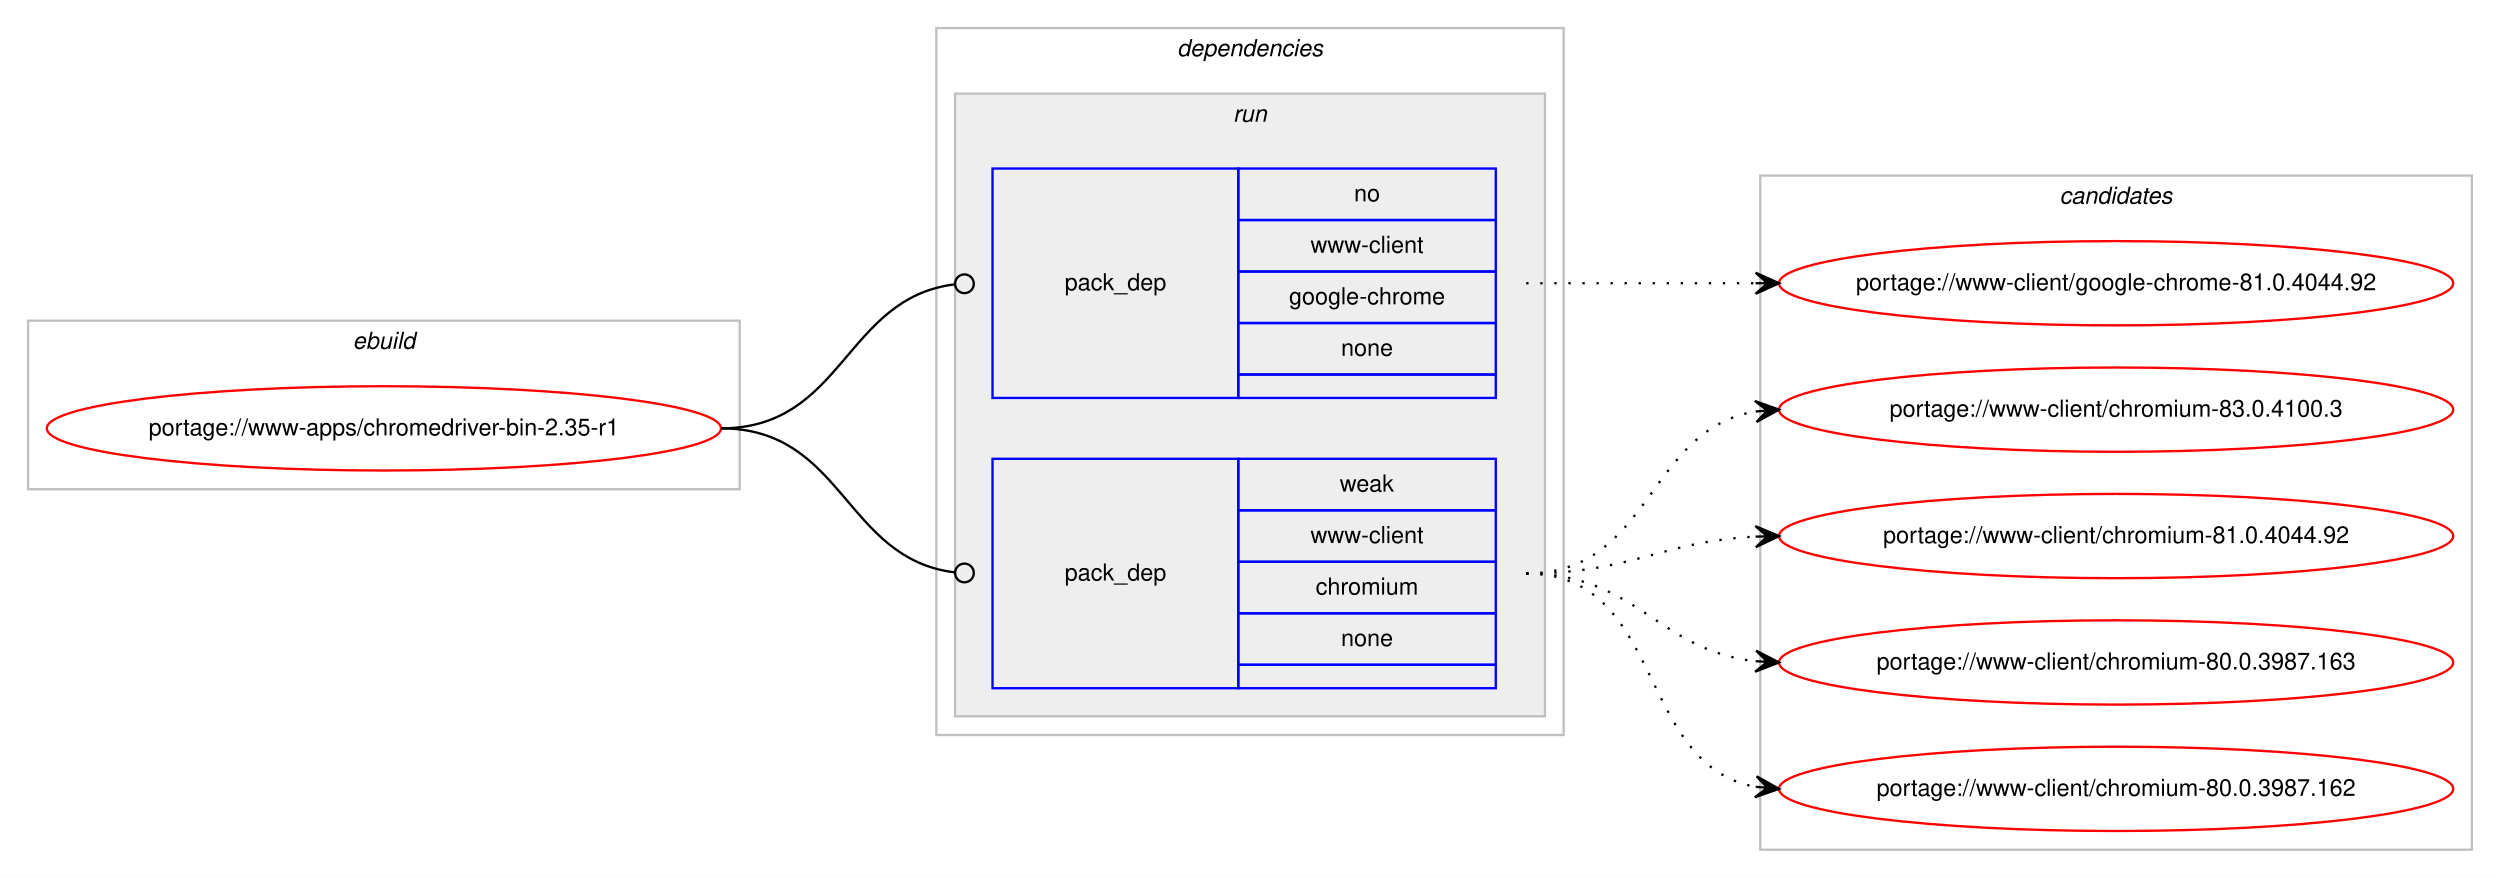
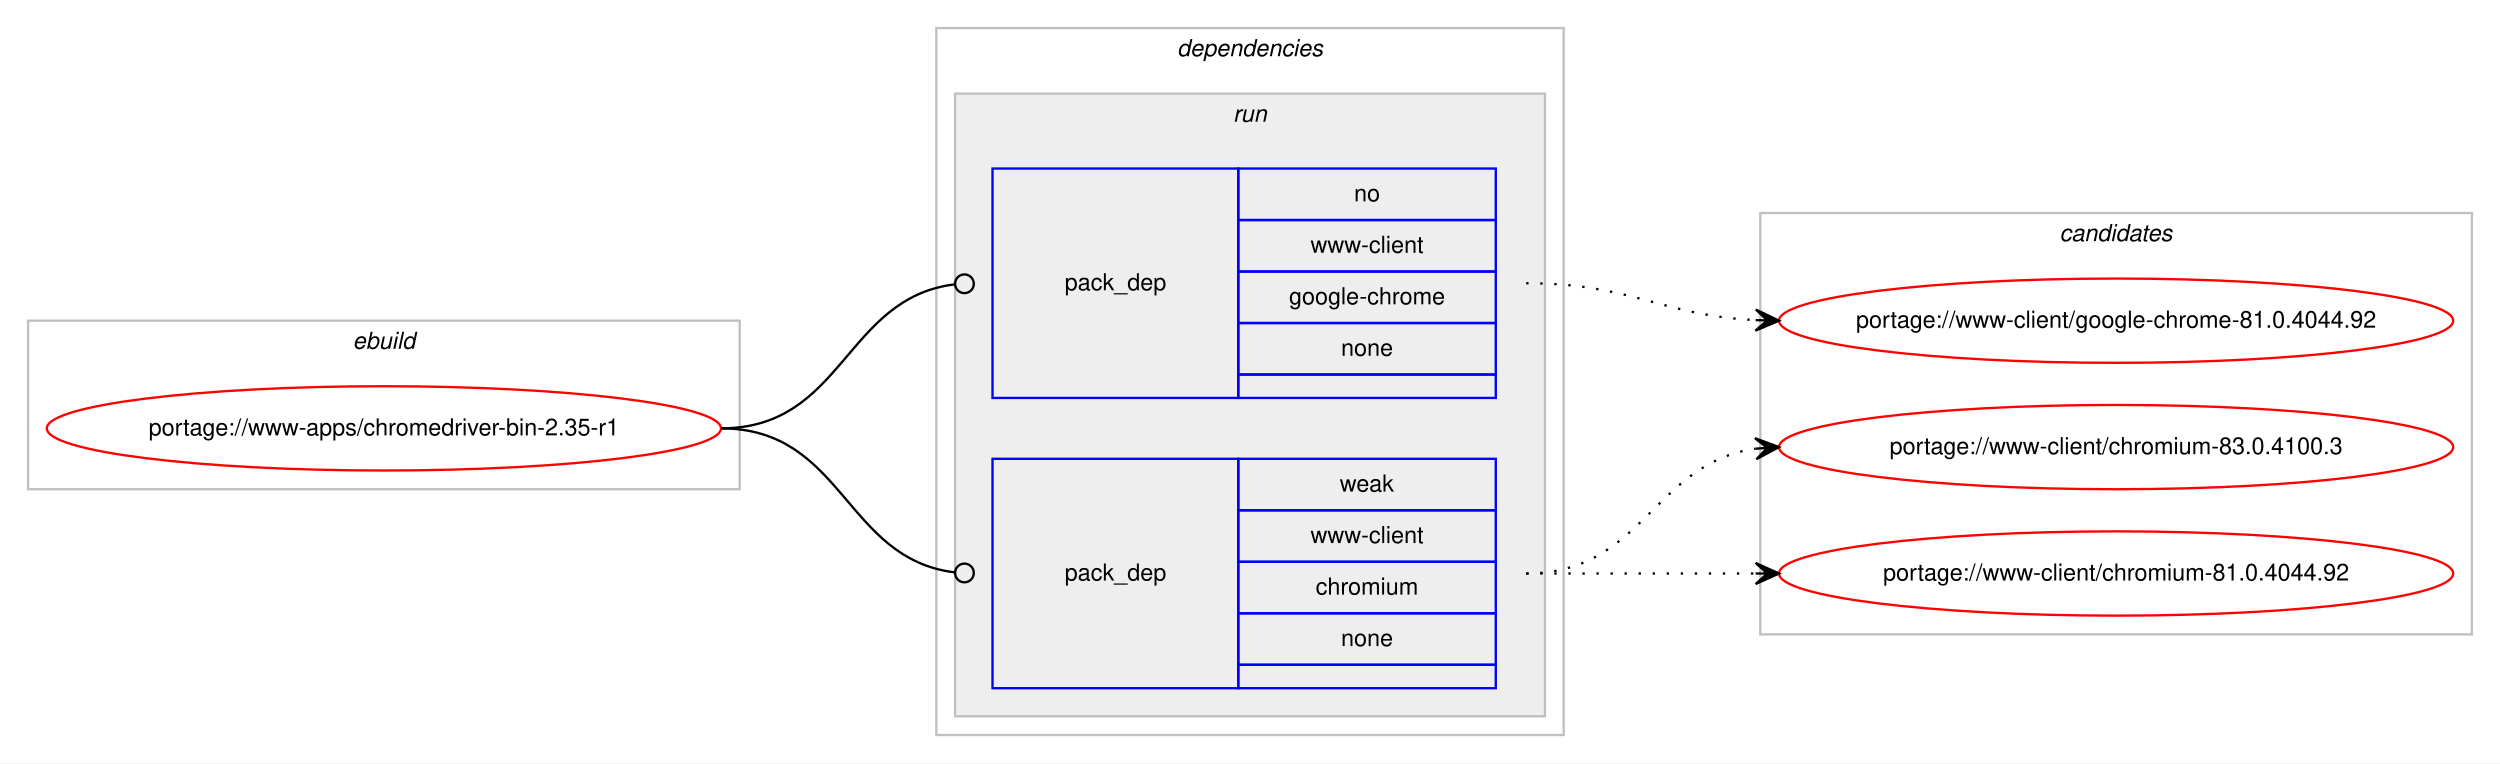
- <svg xmlns="http://www.w3.org/2000/svg" xmlns:xlink="http://www.w3.org/1999/xlink" width="1068pt" height="375pt" viewBox="0.00 0.00 1068.00 375.00">
-   <g id="graph0" class="graph" transform="scale(1 1) rotate(0) translate(4 371)">
-     <polygon fill="#ffffff" stroke="transparent" points="-4,4 -4,-371 1064,-371 1064,4 -4,4" />
+ <svg xmlns="http://www.w3.org/2000/svg" xmlns:xlink="http://www.w3.org/1999/xlink" width="1068pt" height="326pt" viewBox="0.00 0.00 1068.00 326.00">
+   <g id="graph0" class="graph" transform="scale(1 1) rotate(0) translate(4 322)">
+     <polygon fill="#ffffff" stroke="transparent" points="-4,4 -4,-322 1064,-322 1064,4 -4,4" />
    <g id="clust1" class="cluster">
-       <polygon fill="none" stroke="#c0c0c0" points="8,-162 8,-234 312,-234 312,-162 8,-162" />
-       <text text-anchor="start" x="146.663" y="-222" font-family="Helvetica,sans-Serif" font-style="italic" font-size="10.00" fill="#000000">ebuild</text>
+       <polygon fill="none" stroke="#c0c0c0" points="8,-113 8,-185 312,-185 312,-113 8,-113" />
+       <text text-anchor="start" x="146.663" y="-173" font-family="Helvetica,sans-Serif" font-style="italic" font-size="10.00" fill="#000000">ebuild</text>
    </g>
    <g id="clust2" class="cluster">
-       <polygon fill="none" stroke="#c0c0c0" points="396,-57 396,-359 664,-359 664,-57 396,-57" />
-       <text text-anchor="start" x="498.875" y="-347" font-family="Helvetica,sans-Serif" font-style="italic" font-size="10.00" fill="#000000">dependencies</text>
+       <polygon fill="none" stroke="#c0c0c0" points="396,-8 396,-310 664,-310 664,-8 396,-8" />
+       <text text-anchor="start" x="498.875" y="-298" font-family="Helvetica,sans-Serif" font-style="italic" font-size="10.00" fill="#000000">dependencies</text>
    </g>
    <g id="clust5" class="cluster">
-       <polygon fill="#eeeeee" stroke="#c0c0c0" points="404,-65 404,-331 656,-331 656,-65 404,-65" />
-       <text text-anchor="start" x="522.777" y="-319" font-family="Helvetica,sans-Serif" font-style="italic" font-size="10.00" fill="#000000">run</text>
+       <polygon fill="#eeeeee" stroke="#c0c0c0" points="404,-16 404,-282 656,-282 656,-16 404,-16" />
+       <text text-anchor="start" x="522.777" y="-270" font-family="Helvetica,sans-Serif" font-style="italic" font-size="10.00" fill="#000000">run</text>
    </g>
    <g id="clust8" class="cluster">
-       <polygon fill="none" stroke="#c0c0c0" points="748,-8 748,-296 1052,-296 1052,-8 748,-8" />
-       <text text-anchor="start" x="875.824" y="-284" font-family="Helvetica,sans-Serif" font-style="italic" font-size="10.00" fill="#000000">candidates</text>
+       <polygon fill="none" stroke="#c0c0c0" points="748,-51 748,-231 1052,-231 1052,-51 748,-51" />
+       <text text-anchor="start" x="875.824" y="-219" font-family="Helvetica,sans-Serif" font-style="italic" font-size="10.00" fill="#000000">candidates</text>
    </g>
    <g id="node1" class="node">
      <g id="a_node1">
        <a xlink:href="../www-apps/chromedriver-bin-2.35-r1.svg" xlink:title="portage://www-apps/chromedriver-bin-2.35-r1">
-           <ellipse fill="none" stroke="#ff0000" cx="160" cy="-188" rx="144" ry="18" />
-           <text text-anchor="middle" x="160" y="-185" font-family="Helvetica,sans-Serif" font-size="10.00" fill="#000000">portage://www-apps/chromedriver-bin-2.35-r1</text>
+           <ellipse fill="none" stroke="#ff0000" cx="160" cy="-139" rx="144" ry="18" />
+           <text text-anchor="middle" x="160" y="-136" font-family="Helvetica,sans-Serif" font-size="10.00" fill="#000000">portage://www-apps/chromedriver-bin-2.35-r1</text>
        </a>
      </g>
    </g>
    <g id="node2" class="node">
-       <polygon fill="none" stroke="#0000ff" points="420,-201 420,-299 525,-299 525,-201 420,-201" />
-       <text text-anchor="start" x="450.823" y="-247" font-family="Helvetica,sans-Serif" font-size="10.00" fill="#000000">pack_dep</text>
-       <polygon fill="none" stroke="#0000ff" points="525,-277 525,-299 635,-299 635,-277 525,-277" />
-       <text text-anchor="start" x="574.441" y="-285" font-family="Helvetica,sans-Serif" font-size="10.00" fill="#000000">no</text>
-       <polygon fill="none" stroke="#0000ff" points="525,-255 525,-277 635,-277 635,-255 525,-255" />
-       <text text-anchor="start" x="555.84" y="-263" font-family="Helvetica,sans-Serif" font-size="10.00" fill="#000000">www-client</text>
-       <polygon fill="none" stroke="#0000ff" points="525,-233 525,-255 635,-255 635,-233 525,-233" />
-       <text text-anchor="start" x="546.661" y="-241" font-family="Helvetica,sans-Serif" font-size="10.00" fill="#000000">google-chrome</text>
-       <polygon fill="none" stroke="#0000ff" points="525,-211 525,-233 635,-233 635,-211 525,-211" />
-       <text text-anchor="start" x="568.882" y="-219" font-family="Helvetica,sans-Serif" font-size="10.00" fill="#000000">none</text>
-       <polygon fill="none" stroke="#0000ff" points="525,-201 525,-211 635,-211 635,-201 525,-201" />
+       <polygon fill="none" stroke="#0000ff" points="420,-152 420,-250 525,-250 525,-152 420,-152" />
+       <text text-anchor="start" x="450.823" y="-198" font-family="Helvetica,sans-Serif" font-size="10.00" fill="#000000">pack_dep</text>
+       <polygon fill="none" stroke="#0000ff" points="525,-228 525,-250 635,-250 635,-228 525,-228" />
+       <text text-anchor="start" x="574.441" y="-236" font-family="Helvetica,sans-Serif" font-size="10.00" fill="#000000">no</text>
+       <polygon fill="none" stroke="#0000ff" points="525,-206 525,-228 635,-228 635,-206 525,-206" />
+       <text text-anchor="start" x="555.84" y="-214" font-family="Helvetica,sans-Serif" font-size="10.00" fill="#000000">www-client</text>
+       <polygon fill="none" stroke="#0000ff" points="525,-184 525,-206 635,-206 635,-184 525,-184" />
+       <text text-anchor="start" x="546.661" y="-192" font-family="Helvetica,sans-Serif" font-size="10.00" fill="#000000">google-chrome</text>
+       <polygon fill="none" stroke="#0000ff" points="525,-162 525,-184 635,-184 635,-162 525,-162" />
+       <text text-anchor="start" x="568.882" y="-170" font-family="Helvetica,sans-Serif" font-size="10.00" fill="#000000">none</text>
+       <polygon fill="none" stroke="#0000ff" points="525,-152 525,-162 635,-162 635,-152 525,-152" />
    </g>
    <g id="edge1" class="edge">
-       <path fill="none" stroke="#000000" d="M304,-188C356.537,-188 356.777,-243.863 404.002,-249.537" />
-       <ellipse fill="none" stroke="#000000" cx="408.007" cy="-249.769" rx="4" ry="4" />
+       <path fill="none" stroke="#000000" d="M304,-139C356.537,-139 356.777,-194.863 404.002,-200.537" />
+       <ellipse fill="none" stroke="#000000" cx="408.007" cy="-200.769" rx="4" ry="4" />
    </g>
    <g id="node3" class="node">
-       <polygon fill="none" stroke="#0000ff" points="420,-77 420,-175 525,-175 525,-77 420,-77" />
-       <text text-anchor="start" x="450.823" y="-123" font-family="Helvetica,sans-Serif" font-size="10.00" fill="#000000">pack_dep</text>
-       <polygon fill="none" stroke="#0000ff" points="525,-153 525,-175 635,-175 635,-153 525,-153" />
-       <text text-anchor="start" x="568.332" y="-161" font-family="Helvetica,sans-Serif" font-size="10.00" fill="#000000">weak</text>
-       <polygon fill="none" stroke="#0000ff" points="525,-131 525,-153 635,-153 635,-131 525,-131" />
-       <text text-anchor="start" x="555.84" y="-139" font-family="Helvetica,sans-Serif" font-size="10.00" fill="#000000">www-client</text>
-       <polygon fill="none" stroke="#0000ff" points="525,-109 525,-131 635,-131 635,-109 525,-109" />
-       <text text-anchor="start" x="558.058" y="-117" font-family="Helvetica,sans-Serif" font-size="10.00" fill="#000000">chromium</text>
-       <polygon fill="none" stroke="#0000ff" points="525,-87 525,-109 635,-109 635,-87 525,-87" />
-       <text text-anchor="start" x="568.882" y="-95" font-family="Helvetica,sans-Serif" font-size="10.00" fill="#000000">none</text>
-       <polygon fill="none" stroke="#0000ff" points="525,-77 525,-87 635,-87 635,-77 525,-77" />
+       <polygon fill="none" stroke="#0000ff" points="420,-28 420,-126 525,-126 525,-28 420,-28" />
+       <text text-anchor="start" x="450.823" y="-74" font-family="Helvetica,sans-Serif" font-size="10.00" fill="#000000">pack_dep</text>
+       <polygon fill="none" stroke="#0000ff" points="525,-104 525,-126 635,-126 635,-104 525,-104" />
+       <text text-anchor="start" x="568.332" y="-112" font-family="Helvetica,sans-Serif" font-size="10.00" fill="#000000">weak</text>
+       <polygon fill="none" stroke="#0000ff" points="525,-82 525,-104 635,-104 635,-82 525,-82" />
+       <text text-anchor="start" x="555.84" y="-90" font-family="Helvetica,sans-Serif" font-size="10.00" fill="#000000">www-client</text>
+       <polygon fill="none" stroke="#0000ff" points="525,-60 525,-82 635,-82 635,-60 525,-60" />
+       <text text-anchor="start" x="558.058" y="-68" font-family="Helvetica,sans-Serif" font-size="10.00" fill="#000000">chromium</text>
+       <polygon fill="none" stroke="#0000ff" points="525,-38 525,-60 635,-60 635,-38 525,-38" />
+       <text text-anchor="start" x="568.882" y="-46" font-family="Helvetica,sans-Serif" font-size="10.00" fill="#000000">none</text>
+       <polygon fill="none" stroke="#0000ff" points="525,-28 525,-38 635,-38 635,-28 525,-28" />
    </g>
    <g id="edge2" class="edge">
-       <path fill="none" stroke="#000000" d="M304,-188C356.537,-188 356.777,-132.137 404.002,-126.463" />
-       <ellipse fill="none" stroke="#000000" cx="408.007" cy="-126.231" rx="4" ry="4" />
+       <path fill="none" stroke="#000000" d="M304,-139C356.537,-139 356.777,-83.137 404.002,-77.463" />
+       <ellipse fill="none" stroke="#000000" cx="408.007" cy="-77.231" rx="4" ry="4" />
    </g>
    <g id="node4" class="node">
      <g id="a_node4">
        <a xlink:href="../www-client/google-chrome-81.0.4044.92.svg" xlink:title="portage://www-client/google-chrome-81.0.4044.92">
-           <ellipse fill="none" stroke="#ff0000" cx="900" cy="-250" rx="144" ry="18" />
-           <text text-anchor="middle" x="900" y="-247" font-family="Helvetica,sans-Serif" font-size="10.00" fill="#000000">portage://www-client/google-chrome-81.0.4044.92</text>
+           <ellipse fill="none" stroke="#ff0000" cx="900" cy="-185" rx="144" ry="18" />
+           <text text-anchor="middle" x="900" y="-182" font-family="Helvetica,sans-Serif" font-size="10.00" fill="#000000">portage://www-client/google-chrome-81.0.4044.92</text>
        </a>
      </g>
    </g>
    <g id="edge3" class="edge">
-       <path fill="none" stroke="#000000" stroke-dasharray="1,5" d="M648,-250C692.438,-250 706.02,-250 745.878,-250" />
-       <polygon fill="#000000" stroke="#000000" points="756,-250 746,-254.5 751,-250 746,-250 746,-250 746,-250 751,-250 746,-245.5 756,-250 756,-250" />
+       <path fill="none" stroke="#000000" stroke-dasharray="1,5" d="M648,-201C692.923,-201 705.643,-187.287 745.786,-185.251" />
+       <polygon fill="#000000" stroke="#000000" points="756,-185 746.114,-189.745 751.001,-185.123 746.003,-185.246 746.003,-185.246 746.003,-185.246 751.001,-185.123 745.892,-180.747 756,-185 756,-185" />
    </g>
    <g id="node5" class="node">
      <g id="a_node5">
        <a xlink:href="../www-client/chromium-83.0.4100.3.svg" xlink:title="portage://www-client/chromium-83.0.4100.3">
-           <ellipse fill="none" stroke="#ff0000" cx="900" cy="-196" rx="144" ry="18" />
-           <text text-anchor="middle" x="900" y="-193" font-family="Helvetica,sans-Serif" font-size="10.00" fill="#000000">portage://www-client/chromium-83.0.4100.3</text>
+           <ellipse fill="none" stroke="#ff0000" cx="900" cy="-131" rx="144" ry="18" />
+           <text text-anchor="middle" x="900" y="-128" font-family="Helvetica,sans-Serif" font-size="10.00" fill="#000000">portage://www-client/chromium-83.0.4100.3</text>
        </a>
      </g>
    </g>
    <g id="edge4" class="edge">
-       <path fill="none" stroke="#000000" stroke-dasharray="1,5" d="M648,-126C701.625,-126 699.351,-187.523 745.989,-195.214" />
-       <polygon fill="#000000" stroke="#000000" points="756,-196 745.678,-199.703 751.015,-195.608 746.031,-195.217 746.031,-195.217 746.031,-195.217 751.015,-195.608 746.383,-190.731 756,-196 756,-196" />
+       <path fill="none" stroke="#000000" stroke-dasharray="1,5" d="M648,-77C698.102,-77 702.012,-124.066 745.979,-130.317" />
+       <polygon fill="#000000" stroke="#000000" points="756,-131 745.717,-134.81 751.012,-130.66 746.023,-130.32 746.023,-130.32 746.023,-130.32 751.012,-130.66 746.329,-125.831 756,-131 756,-131" />
    </g>
    <g id="node6" class="node">
      <g id="a_node6">
        <a xlink:href="../www-client/chromium-81.0.4044.92.svg" xlink:title="portage://www-client/chromium-81.0.4044.92">
-           <ellipse fill="none" stroke="#ff0000" cx="900" cy="-142" rx="144" ry="18" />
-           <text text-anchor="middle" x="900" y="-139" font-family="Helvetica,sans-Serif" font-size="10.00" fill="#000000">portage://www-client/chromium-81.0.4044.92</text>
+           <ellipse fill="none" stroke="#ff0000" cx="900" cy="-77" rx="144" ry="18" />
+           <text text-anchor="middle" x="900" y="-74" font-family="Helvetica,sans-Serif" font-size="10.00" fill="#000000">portage://www-client/chromium-81.0.4044.92</text>
        </a>
      </g>
    </g>
    <g id="edge5" class="edge">
-       <path fill="none" stroke="#000000" stroke-dasharray="1,5" d="M648,-126C692.923,-126 705.643,-139.713 745.786,-141.749" />
-       <polygon fill="#000000" stroke="#000000" points="756,-142 745.892,-146.253 751.001,-141.877 746.003,-141.754 746.003,-141.754 746.003,-141.754 751.001,-141.877 746.114,-137.255 756,-142 756,-142" />
-     </g>
-     <g id="node7" class="node">
-       <g id="a_node7">
-         <a xlink:href="../www-client/chromium-80.0.3987.163.svg" xlink:title="portage://www-client/chromium-80.0.3987.163">
-           <ellipse fill="none" stroke="#ff0000" cx="900" cy="-88" rx="144" ry="18" />
-           <text text-anchor="middle" x="900" y="-85" font-family="Helvetica,sans-Serif" font-size="10.00" fill="#000000">portage://www-client/chromium-80.0.3987.163</text>
-         </a>
-       </g>
-     </g>
-     <g id="edge6" class="edge">
-       <path fill="none" stroke="#000000" stroke-dasharray="1,5" d="M648,-126C695.307,-126 704.019,-93.156 745.898,-88.537" />
-       <polygon fill="#000000" stroke="#000000" points="756,-88 746.253,-93.025 751.007,-88.266 746.014,-88.531 746.014,-88.531 746.014,-88.531 751.007,-88.266 745.775,-84.037 756,-88 756,-88" />
-     </g>
-     <g id="node8" class="node">
-       <g id="a_node8">
-         <a xlink:href="../www-client/chromium-80.0.3987.162.svg" xlink:title="portage://www-client/chromium-80.0.3987.162">
-           <ellipse fill="none" stroke="#ff0000" cx="900" cy="-34" rx="144" ry="18" />
-           <text text-anchor="middle" x="900" y="-31" font-family="Helvetica,sans-Serif" font-size="10.00" fill="#000000">portage://www-client/chromium-80.0.3987.162</text>
-         </a>
-       </g>
-     </g>
-     <g id="edge7" class="edge">
-       <path fill="none" stroke="#000000" stroke-dasharray="1,5" d="M648,-126C707.36,-126 694.789,-44.465 745.72,-34.911" />
-       <polygon fill="#000000" stroke="#000000" points="756,-34 746.436,-39.365 751.019,-34.441 746.039,-34.882 746.039,-34.882 746.039,-34.882 751.019,-34.441 745.642,-30.4 756,-34 756,-34" />
+       <path fill="none" stroke="#000000" stroke-dasharray="1,5" d="M648,-77C692.438,-77 706.02,-77 745.878,-77" />
+       <polygon fill="#000000" stroke="#000000" points="756,-77 746,-81.5 751,-77 746,-77 746,-77 746,-77 751,-77 746,-72.5 756,-77 756,-77" />
    </g>
  </g>
</svg>
